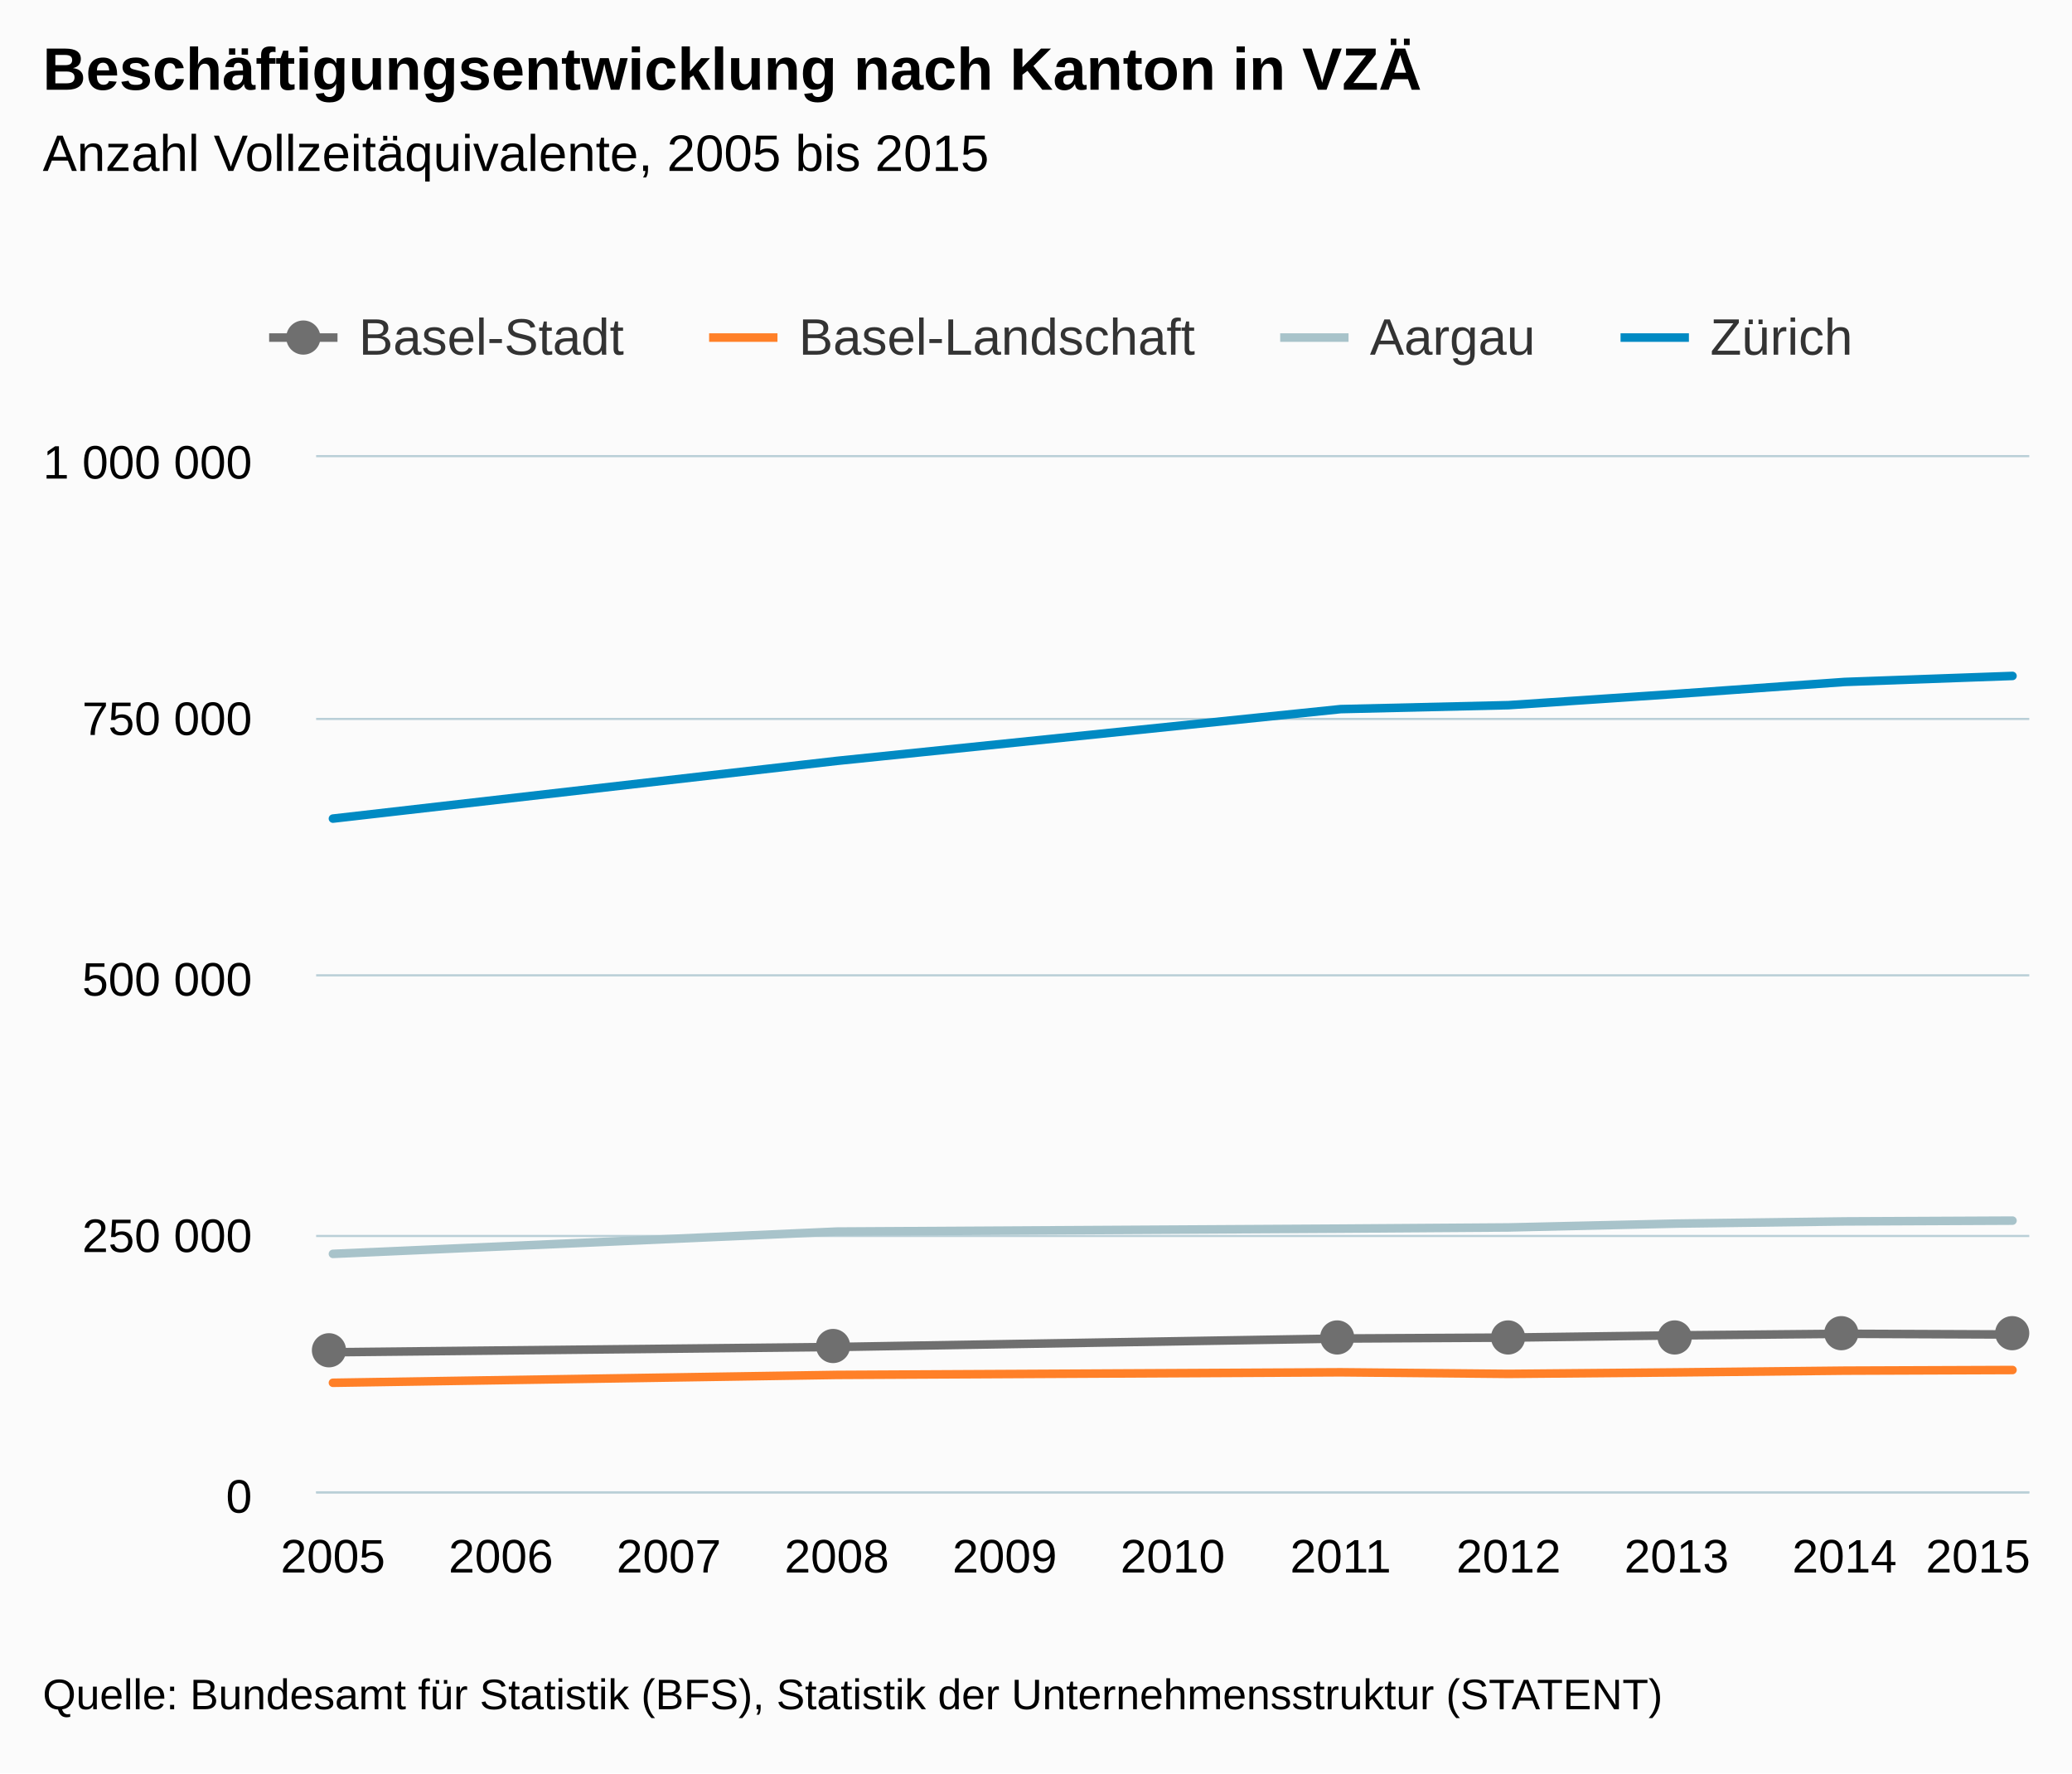
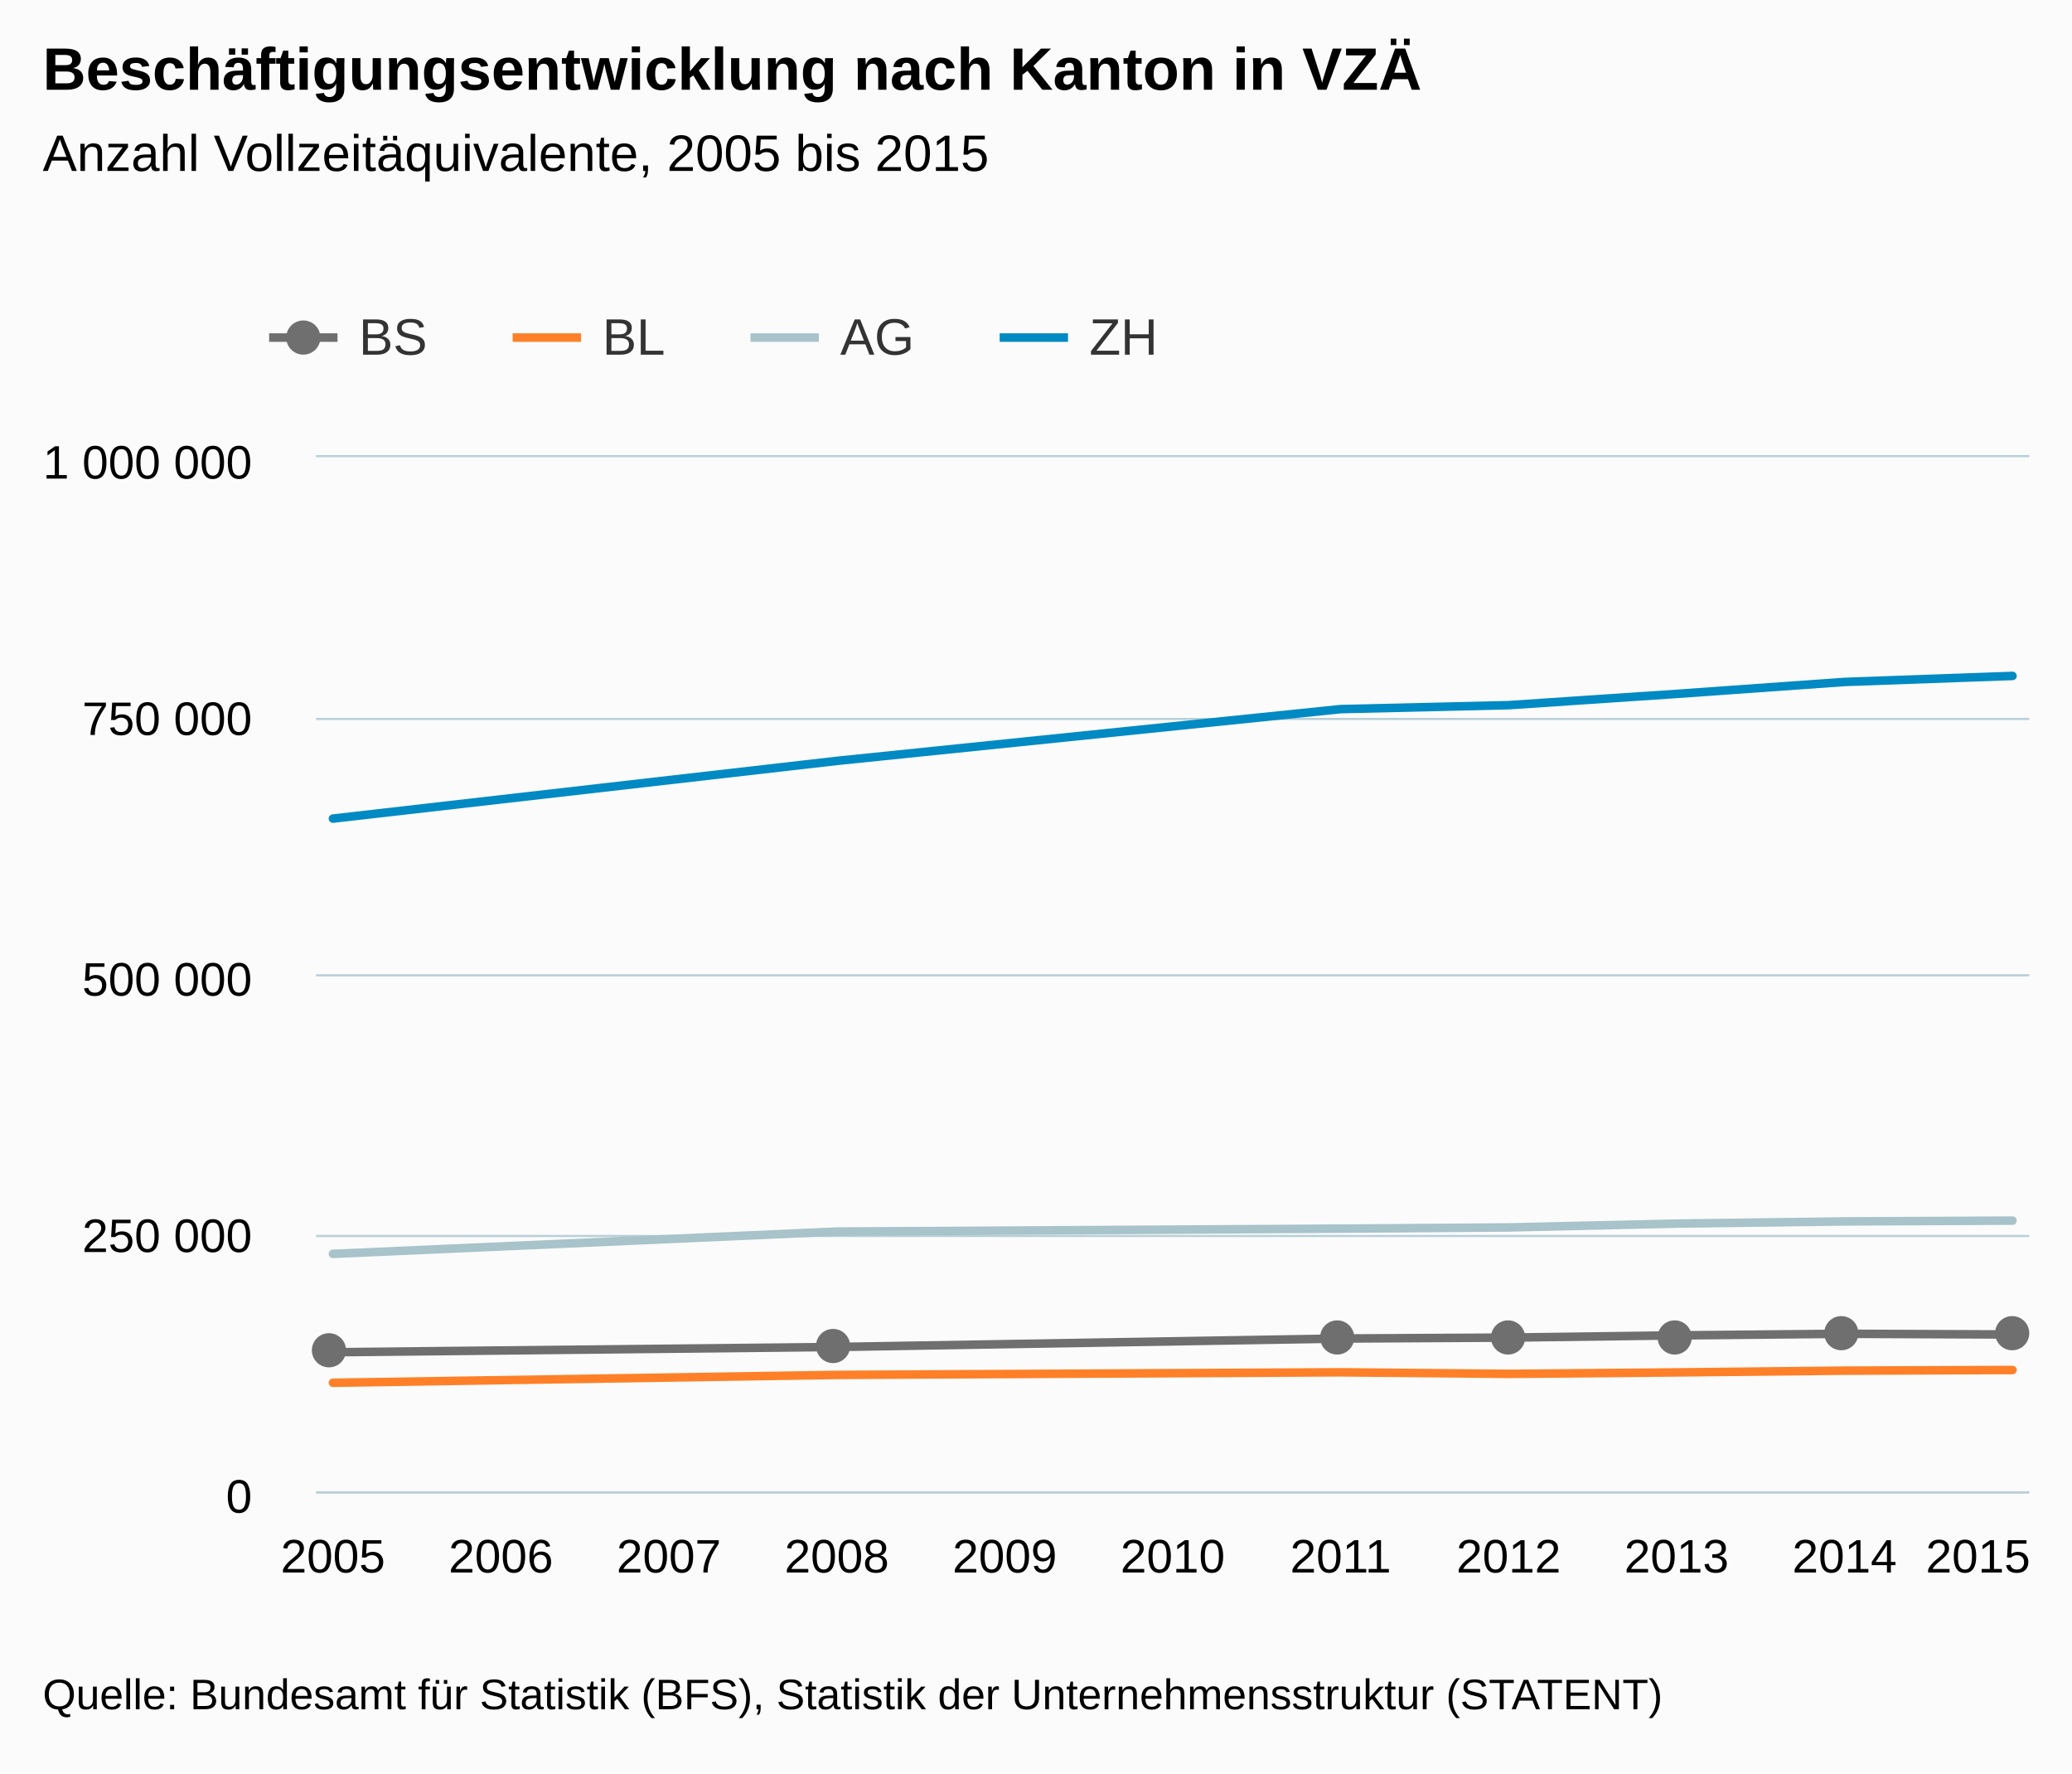
<svg xmlns="http://www.w3.org/2000/svg" version="1.1" class="highcharts-root" style="font-family:arial;font-size:12px;" viewBox="0 0 485 415">
  <defs>
    <clipPath>
      <rect x="0" y="0" width="401" height="242" fill="none" />
    </clipPath>
    <clipPath id="a">
      <rect x="0" y="0" width="401" height="242" fill="none" />
    </clipPath>
  </defs>
  <rect fill="#fbfbfb" class="highcharts-background" x="0" y="0" width="485" height="415" rx="0" ry="0" />
  <rect fill="none" class="highcharts-plot-background" x="74" y="107" width="401" height="242" />
  <g class="highcharts-pane-group" />
  <g class="highcharts-grid highcharts-xaxis-grid ">
    <path fill="none" class="highcharts-grid-line" d="M 77.5 107 L 77.5 349" opacity="1" />
    <path fill="none" class="highcharts-grid-line" d="M 116.5 107 L 116.5 349" opacity="1" />
    <path fill="none" class="highcharts-grid-line" d="M 156.5 107 L 156.5 349" opacity="1" />
    <path fill="none" class="highcharts-grid-line" d="M 195.5 107 L 195.5 349" opacity="1" />
    <path fill="none" class="highcharts-grid-line" d="M 234.5 107 L 234.5 349" opacity="1" />
    <path fill="none" class="highcharts-grid-line" d="M 274.5 107 L 274.5 349" opacity="1" />
    <path fill="none" class="highcharts-grid-line" d="M 313.5 107 L 313.5 349" opacity="1" />
    <path fill="none" class="highcharts-grid-line" d="M 352.5 107 L 352.5 349" opacity="1" />
    <path fill="none" class="highcharts-grid-line" d="M 391.5 107 L 391.5 349" opacity="1" />
    <path fill="none" class="highcharts-grid-line" d="M 431.5 107 L 431.5 349" opacity="1" />
    <path fill="none" class="highcharts-grid-line" d="M 470.5 107 L 470.5 349" opacity="1" />
  </g>
  <g class="highcharts-grid highcharts-yaxis-grid ">
    <path fill="none" stroke="#B9CFD7" stroke-width="0.5" class="highcharts-grid-line" d="M 74 349.25 L 475 349.25" opacity="1" />
    <path fill="none" stroke="#B9CFD7" stroke-width="0.5" class="highcharts-grid-line" d="M 74 289.25 L 475 289.25" opacity="1" />
    <path fill="none" stroke="#B9CFD7" stroke-width="0.5" class="highcharts-grid-line" d="M 74 228.25 L 475 228.25" opacity="1" />
    <path fill="none" stroke="#B9CFD7" stroke-width="0.5" class="highcharts-grid-line" d="M 74 168.25 L 475 168.25" opacity="1" />
    <path fill="none" stroke="#B9CFD7" stroke-width="0.5" class="highcharts-grid-line" d="M 74 106.75 L 475 106.75" opacity="1" />
  </g>
  <rect fill="none" class="highcharts-plot-border" x="74" y="107" width="401" height="242" />
  <g class="highcharts-axis highcharts-xaxis ">
    <path fill="none" class="highcharts-axis-line" stroke="#B9CFD7" stroke-width="0.5" d="M 74 349.25 L 475 349.25" />
  </g>
  <g class="highcharts-axis highcharts-yaxis ">
    <path fill="none" class="highcharts-axis-line" d="M 74 107 L 74 349" />
  </g>
  <g class="highcharts-series-group">
    <g class="highcharts-series highcharts-series-0 highcharts-line-series highcharts-color-undefined " transform="translate(74,107) scale(1 1)" clip-path="url(#a)">
      <path fill="none" d="M 3.931 209.457 L 121.873 208.225 L 239.814 206.249 L 279.127 206.031 L 318.441 205.511 L 357.755 205.14 L 397.069 205.305" class="highcharts-graph" stroke="#6F6F6F" stroke-width="2" stroke-linejoin="round" stroke-linecap="round" />
    </g>
    <g class="highcharts-markers highcharts-series-0 highcharts-line-series highcharts-color-undefined " transform="translate(74,107) scale(1 1)" clip-path="none">
      <path fill="#6F6F6F" d="M 7 209 A 4 4 0 1 1 7 208.996 Z" class="highcharts-point" />
      <path fill="#6F6F6F" d="M 125 208 A 4 4 0 1 1 125 207.996 Z" class="highcharts-point" />
      <path fill="#6F6F6F" d="M 243 206 A 4 4 0 1 1 243 205.996 Z" class="highcharts-point" />
      <path fill="#6F6F6F" d="M 283 206 A 4 4 0 1 1 283 205.996 Z" class="highcharts-point" />
      <path fill="#6F6F6F" d="M 322 206 A 4 4 0 1 1 322 205.996 Z" class="highcharts-point" />
      <path fill="#6F6F6F" d="M 361 205 A 4 4 0 1 1 361 204.996 Z" class="highcharts-point" />
      <path fill="#6F6F6F" d="M 401 205 A 4 4 0 1 1 401 204.996 Z" class="highcharts-point" />
    </g>
    <g class="highcharts-series highcharts-series-1 highcharts-line-series highcharts-color-undefined " transform="translate(74,107) scale(1 1)" clip-path="url(#a)">
      <path fill="none" d="M 3.931 216.605 L 121.873 214.764 L 239.814 214.154 L 279.127 214.521 L 318.441 214.176 L 357.755 213.768 L 397.069 213.617" class="highcharts-graph" stroke="#FF8028" stroke-width="2" stroke-linejoin="round" stroke-linecap="round" />
    </g>
    <g class="highcharts-markers highcharts-series-1 highcharts-line-series highcharts-color-undefined " transform="translate(74,107) scale(1 1)" clip-path="none" />
    <g class="highcharts-series highcharts-series-2 highcharts-line-series highcharts-color-undefined " transform="translate(74,107) scale(1 1)" clip-path="url(#a)">
-       <path fill="none" d="M 3.931 186.437 L 121.873 181.218 L 239.814 180.53 L 279.127 180.251 L 318.441 179.353 L 357.755 178.84 L 397.069 178.657" class="highcharts-graph" stroke="#A8C3CA" stroke-width="2" stroke-linejoin="round" stroke-linecap="round" />
+       <path fill="none" d="M 3.931 186.438 L 121.873 181.219 L 239.814 180.53 L 279.127 180.251 L 318.441 179.352 L 357.755 178.84 L 397.069 178.657" class="highcharts-graph" stroke="#A8C3CA" stroke-width="2" stroke-linejoin="round" stroke-linecap="round" />
    </g>
    <g class="highcharts-markers highcharts-series-2 highcharts-line-series highcharts-color-undefined " transform="translate(74,107) scale(1 1)" clip-path="none" />
    <g class="highcharts-series highcharts-series-3 highcharts-line-series highcharts-color-undefined " transform="translate(74,107) scale(1 1)" clip-path="url(#a)">
-       <path fill="none" d="M 3.931 84.573 L 121.873 71.068 L 239.814 58.95 L 279.127 58.026 L 318.441 55.387 L 357.755 52.594 L 397.069 51.184" class="highcharts-graph" stroke="#008AC3" stroke-width="2" stroke-linejoin="round" stroke-linecap="round" />
+       <path fill="none" d="M 3.931 84.573 L 121.873 71.068 L 239.814 58.95 L 279.127 58.026 L 318.441 55.387 L 357.755 52.594 L 397.069 51.183" class="highcharts-graph" stroke="#008AC3" stroke-width="2" stroke-linejoin="round" stroke-linecap="round" />
    </g>
    <g class="highcharts-markers highcharts-series-3 highcharts-line-series highcharts-color-undefined " transform="translate(74,107) scale(1 1)" clip-path="none" />
  </g>
  <text x="10" text-anchor="start" class="highcharts-title" style="color:#000000;font-size:14px;font-weight:bold;fill:#000000;" y="21">
    <tspan>Beschäftigungsentwicklung nach Kanton in VZÄ</tspan>
  </text>
  <text x="10" text-anchor="start" class="highcharts-subtitle" style="color:#000000;font-size:12px;font-weight:normal;font-family:arial;fill:#000000;" y="40">
    <tspan>Anzahl Vollzeitäquivalente, 2005 bis 2015</tspan>
  </text>
  <g class="highcharts-legend" transform="translate(55,65)">
-     <rect fill="none" class="highcharts-legend-box" rx="0" ry="0" x="0" y="0" width="386" height="30" visibility="visible" />
+     <rect fill="none" class="highcharts-legend-box" rx="0" ry="0" x="0" y="0" width="223" height="30" visibility="visible" />
    <g>
      <g>
        <g class="highcharts-legend-item highcharts-line-series highcharts-color-undefined highcharts-series-0" transform="translate(8,3)">
          <path fill="none" d="M 0 11 L 16 11" class="highcharts-graph" stroke="#6F6F6F" stroke-width="2" />
          <path fill="#6F6F6F" d="M 12 11 A 4 4 0 1 1 12 10.996 Z" class="highcharts-point" />
          <text x="21" style="color:#333333;font-size:12px;font-weight:normal;cursor:pointer;fill:#333333;" text-anchor="start" y="15">
-             <tspan>Basel-Stadt</tspan>
+             <tspan>BS</tspan>
          </text>
        </g>
-         <g class="highcharts-legend-item highcharts-line-series highcharts-color-undefined highcharts-series-1" transform="translate(110.9844,3)">
+         <g class="highcharts-legend-item highcharts-line-series highcharts-color-undefined highcharts-series-1" transform="translate(65,3)">
          <path fill="none" d="M 0 11 L 16 11" class="highcharts-graph" stroke="#FF8028" stroke-width="2" />
          <text x="21" y="15" style="color:#333333;font-size:12px;font-weight:normal;cursor:pointer;fill:#333333;" text-anchor="start">
-             <tspan>Basel-Landschaft</tspan>
+             <tspan>BL</tspan>
          </text>
        </g>
-         <g class="highcharts-legend-item highcharts-line-series highcharts-color-undefined highcharts-series-2" transform="translate(244.6562,3)">
+         <g class="highcharts-legend-item highcharts-line-series highcharts-color-undefined highcharts-series-2" transform="translate(120.6719,3)">
          <path fill="none" d="M 0 11 L 16 11" class="highcharts-graph" stroke="#A8C3CA" stroke-width="2" />
          <text x="21" y="15" style="color:#333333;font-size:12px;font-weight:normal;cursor:pointer;fill:#333333;" text-anchor="start">
-             <tspan>Aargau</tspan>
+             <tspan>AG</tspan>
          </text>
        </g>
-         <g class="highcharts-legend-item highcharts-line-series highcharts-color-undefined highcharts-series-3" transform="translate(324.3281,3)">
+         <g class="highcharts-legend-item highcharts-line-series highcharts-color-undefined highcharts-series-3" transform="translate(179,3)">
          <path fill="none" d="M 0 11 L 16 11" class="highcharts-graph" stroke="#008AC3" stroke-width="2" />
          <text x="21" y="15" style="color:#333333;font-size:12px;font-weight:normal;cursor:pointer;fill:#333333;" text-anchor="start">
-             <tspan>Zürich</tspan>
+             <tspan>ZH</tspan>
          </text>
        </g>
      </g>
    </g>
  </g>
  <g class="highcharts-axis-labels highcharts-xaxis-labels ">
    <text x="77.931" style="color:#000000;cursor:default;font-size:11px;fill:#000000;" text-anchor="middle" transform="translate(0,0)" y="368" opacity="1">
      2005
    </text>
    <text x="117.245" style="color:#000000;cursor:default;font-size:11px;fill:#000000;" text-anchor="middle" transform="translate(0,0)" y="368" opacity="1">
      2006
    </text>
    <text x="156.559" style="color:#000000;cursor:default;font-size:11px;fill:#000000;" text-anchor="middle" transform="translate(0,0)" y="368" opacity="1">
      2007
    </text>
    <text x="195.873" style="color:#000000;cursor:default;font-size:11px;fill:#000000;" text-anchor="middle" transform="translate(0,0)" y="368" opacity="1">
      2008
    </text>
    <text x="235.186" style="color:#000000;cursor:default;font-size:11px;fill:#000000;" text-anchor="middle" transform="translate(0,0)" y="368" opacity="1">
      2009
    </text>
    <text x="274.5" style="color:#000000;cursor:default;font-size:11px;fill:#000000;" text-anchor="middle" transform="translate(0,0)" y="368" opacity="1">
      2010
    </text>
    <text x="313.814" style="color:#000000;cursor:default;font-size:11px;fill:#000000;" text-anchor="middle" transform="translate(0,0)" y="368" opacity="1">
      2011
    </text>
    <text x="353.127" style="color:#000000;cursor:default;font-size:11px;fill:#000000;" text-anchor="middle" transform="translate(0,0)" y="368" opacity="1">
      2012
    </text>
    <text x="392.441" style="color:#000000;cursor:default;font-size:11px;fill:#000000;" text-anchor="middle" transform="translate(0,0)" y="368" opacity="1">
      2013
    </text>
    <text x="431.755" style="color:#000000;cursor:default;font-size:11px;fill:#000000;" text-anchor="middle" transform="translate(0,0)" y="368" opacity="1">
      2014
    </text>
    <text x="463.009" style="color:#000000;cursor:default;font-size:11px;fill:#000000;" text-anchor="middle" transform="translate(0,0)" y="368" opacity="1">
      <tspan>2015</tspan>
    </text>
  </g>
  <g class="highcharts-axis-labels highcharts-yaxis-labels ">
    <text x="59" style="color:#000000;cursor:default;font-size:11px;fill:#000000;" text-anchor="end" transform="translate(0,0)" y="354" opacity="1">
      <tspan>0</tspan>
    </text>
    <text x="59" style="color:#000000;cursor:default;font-size:11px;fill:#000000;" text-anchor="end" transform="translate(0,0)" y="293" opacity="1">
      <tspan>250 000</tspan>
    </text>
    <text x="59" style="color:#000000;cursor:default;font-size:11px;fill:#000000;" text-anchor="end" transform="translate(0,0)" y="233" opacity="1">
      <tspan>500 000</tspan>
    </text>
    <text x="59" style="color:#000000;cursor:default;font-size:11px;fill:#000000;" text-anchor="end" transform="translate(0,0)" y="172" opacity="1">
      <tspan>750 000</tspan>
    </text>
    <text x="59" style="color:#000000;cursor:default;font-size:11px;fill:#000000;" text-anchor="end" transform="translate(0,0)" y="112" opacity="1">
      <tspan>1 000 000</tspan>
    </text>
  </g>
  <text x="10" class="highcharts-credits" text-anchor="start" style="cursor:default;color:#000000;font-size:10px;fill:#000000;" y="400">
    <tspan>Quelle: Bundesamt für Statistik (BFS), Statistik der Unternehmensstruktur (STATENT)</tspan>
  </text>
</svg>
